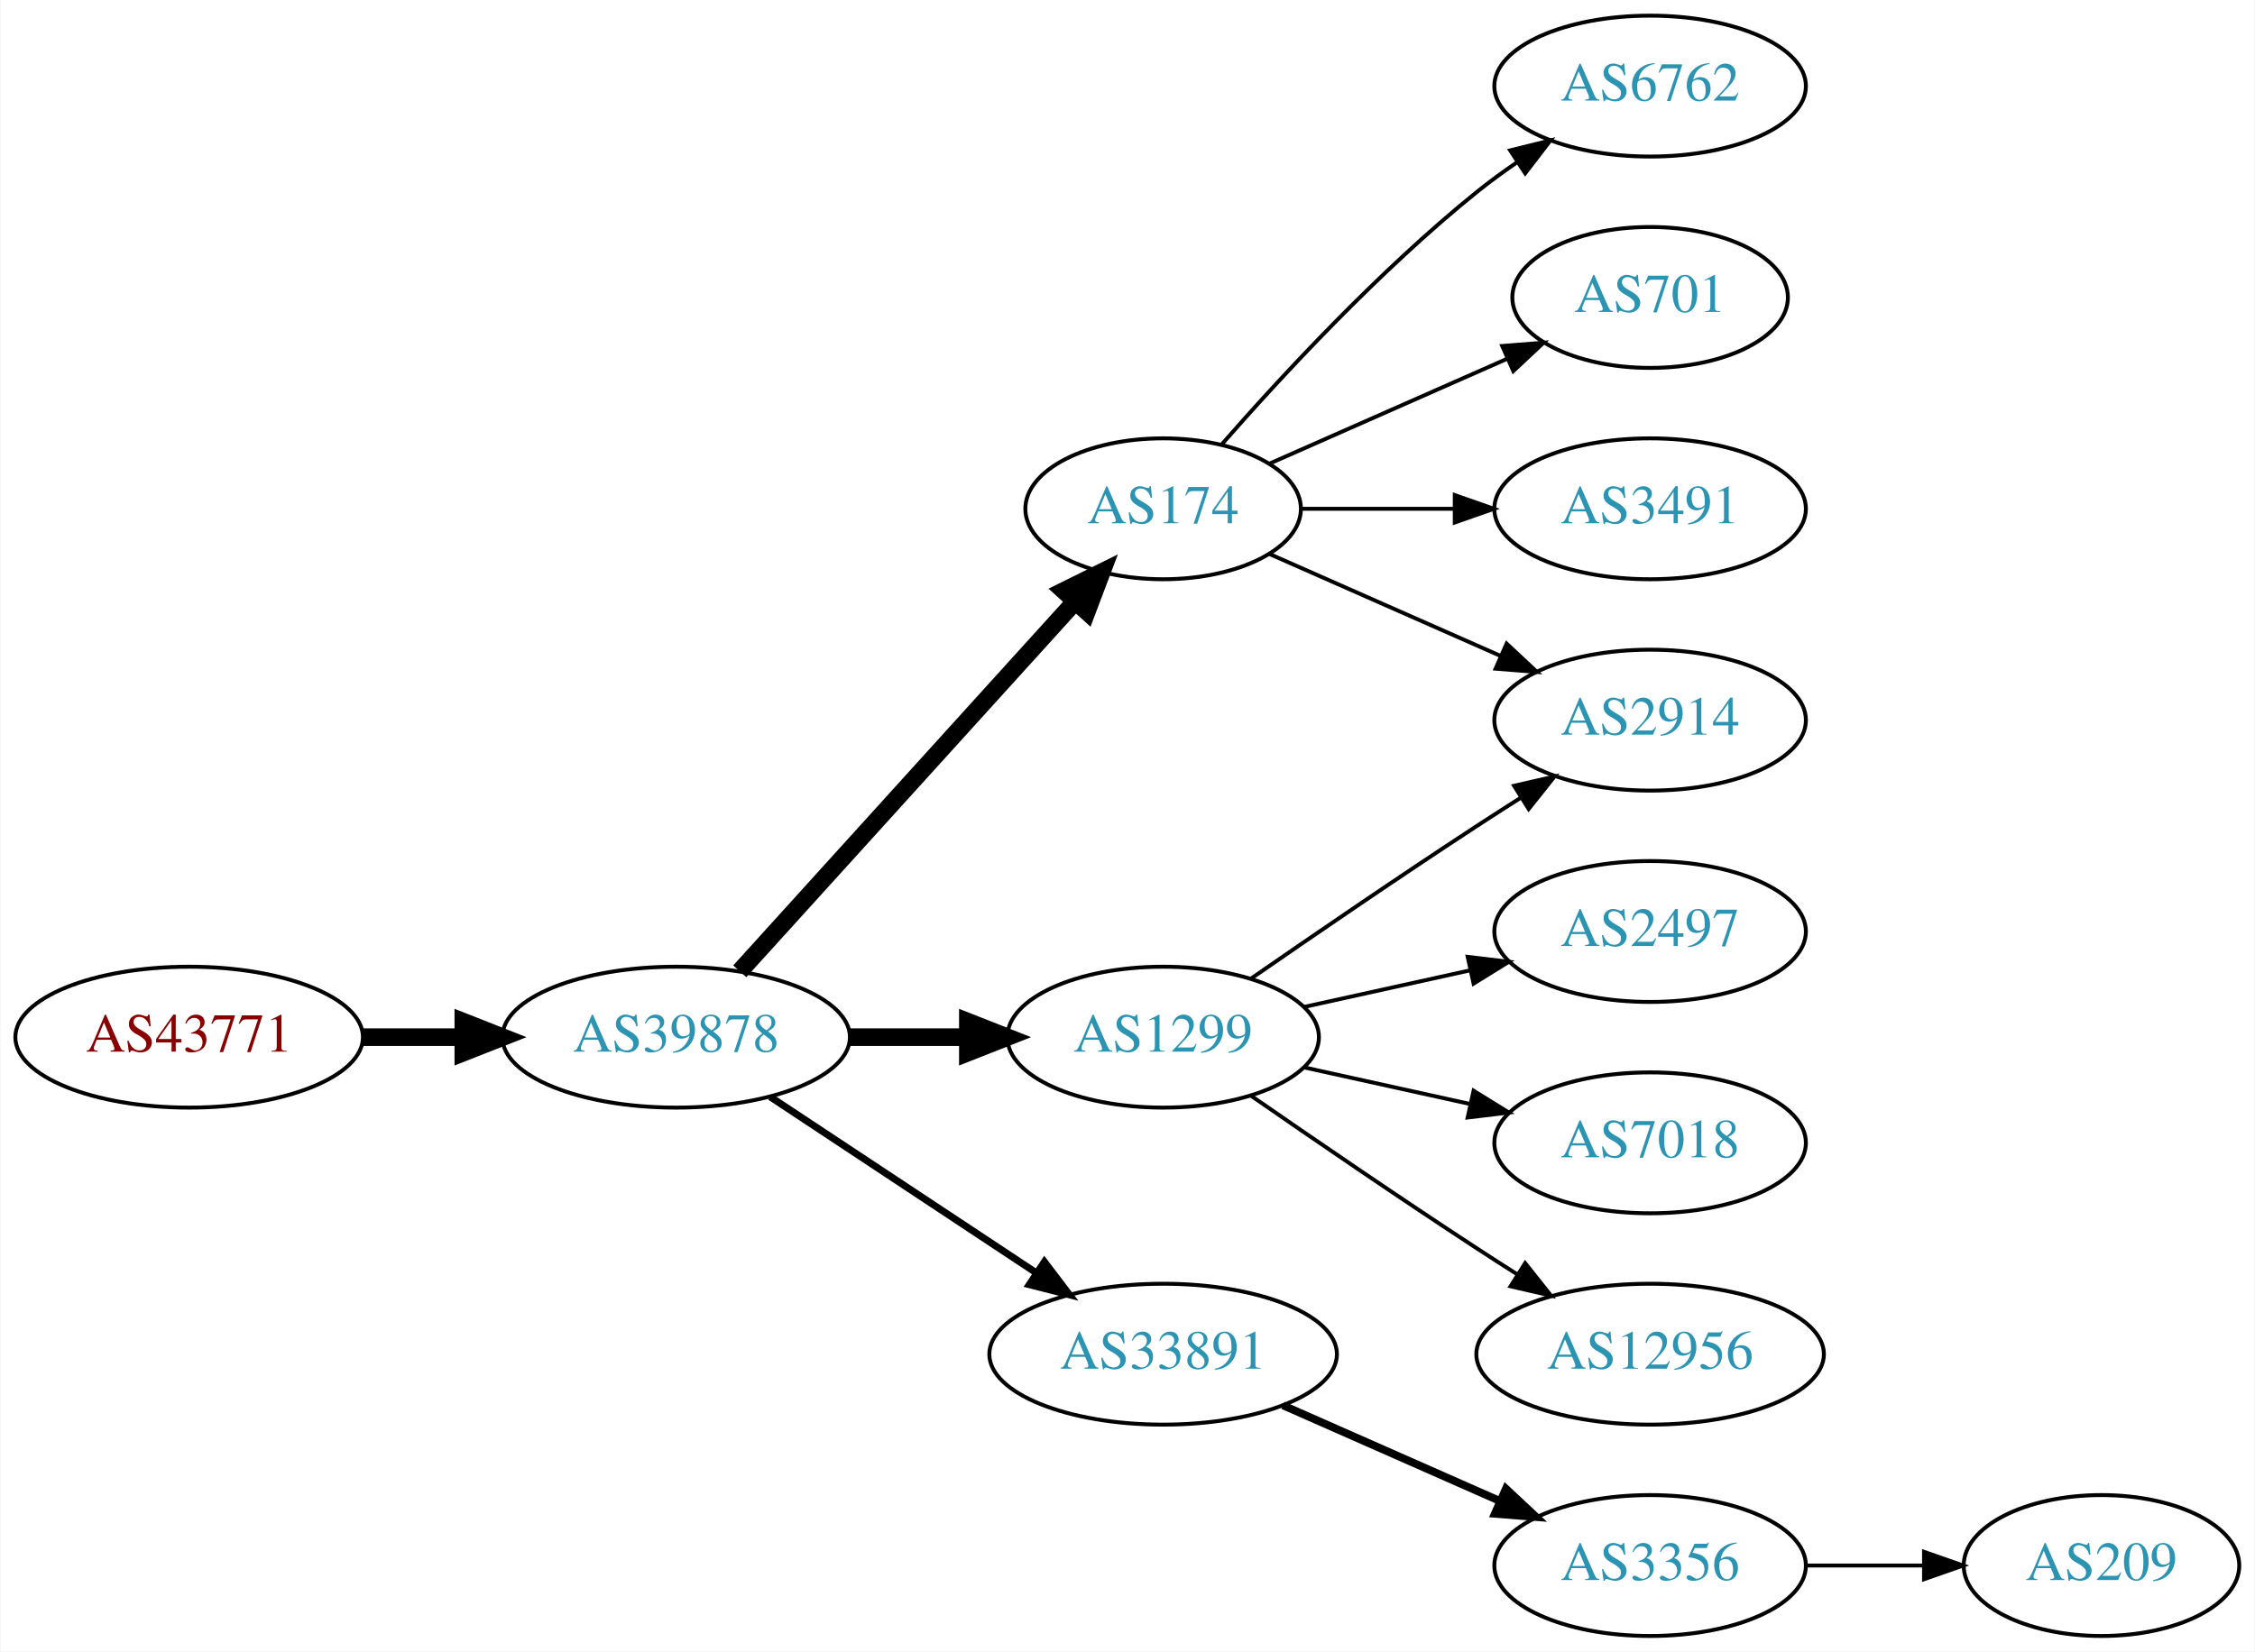
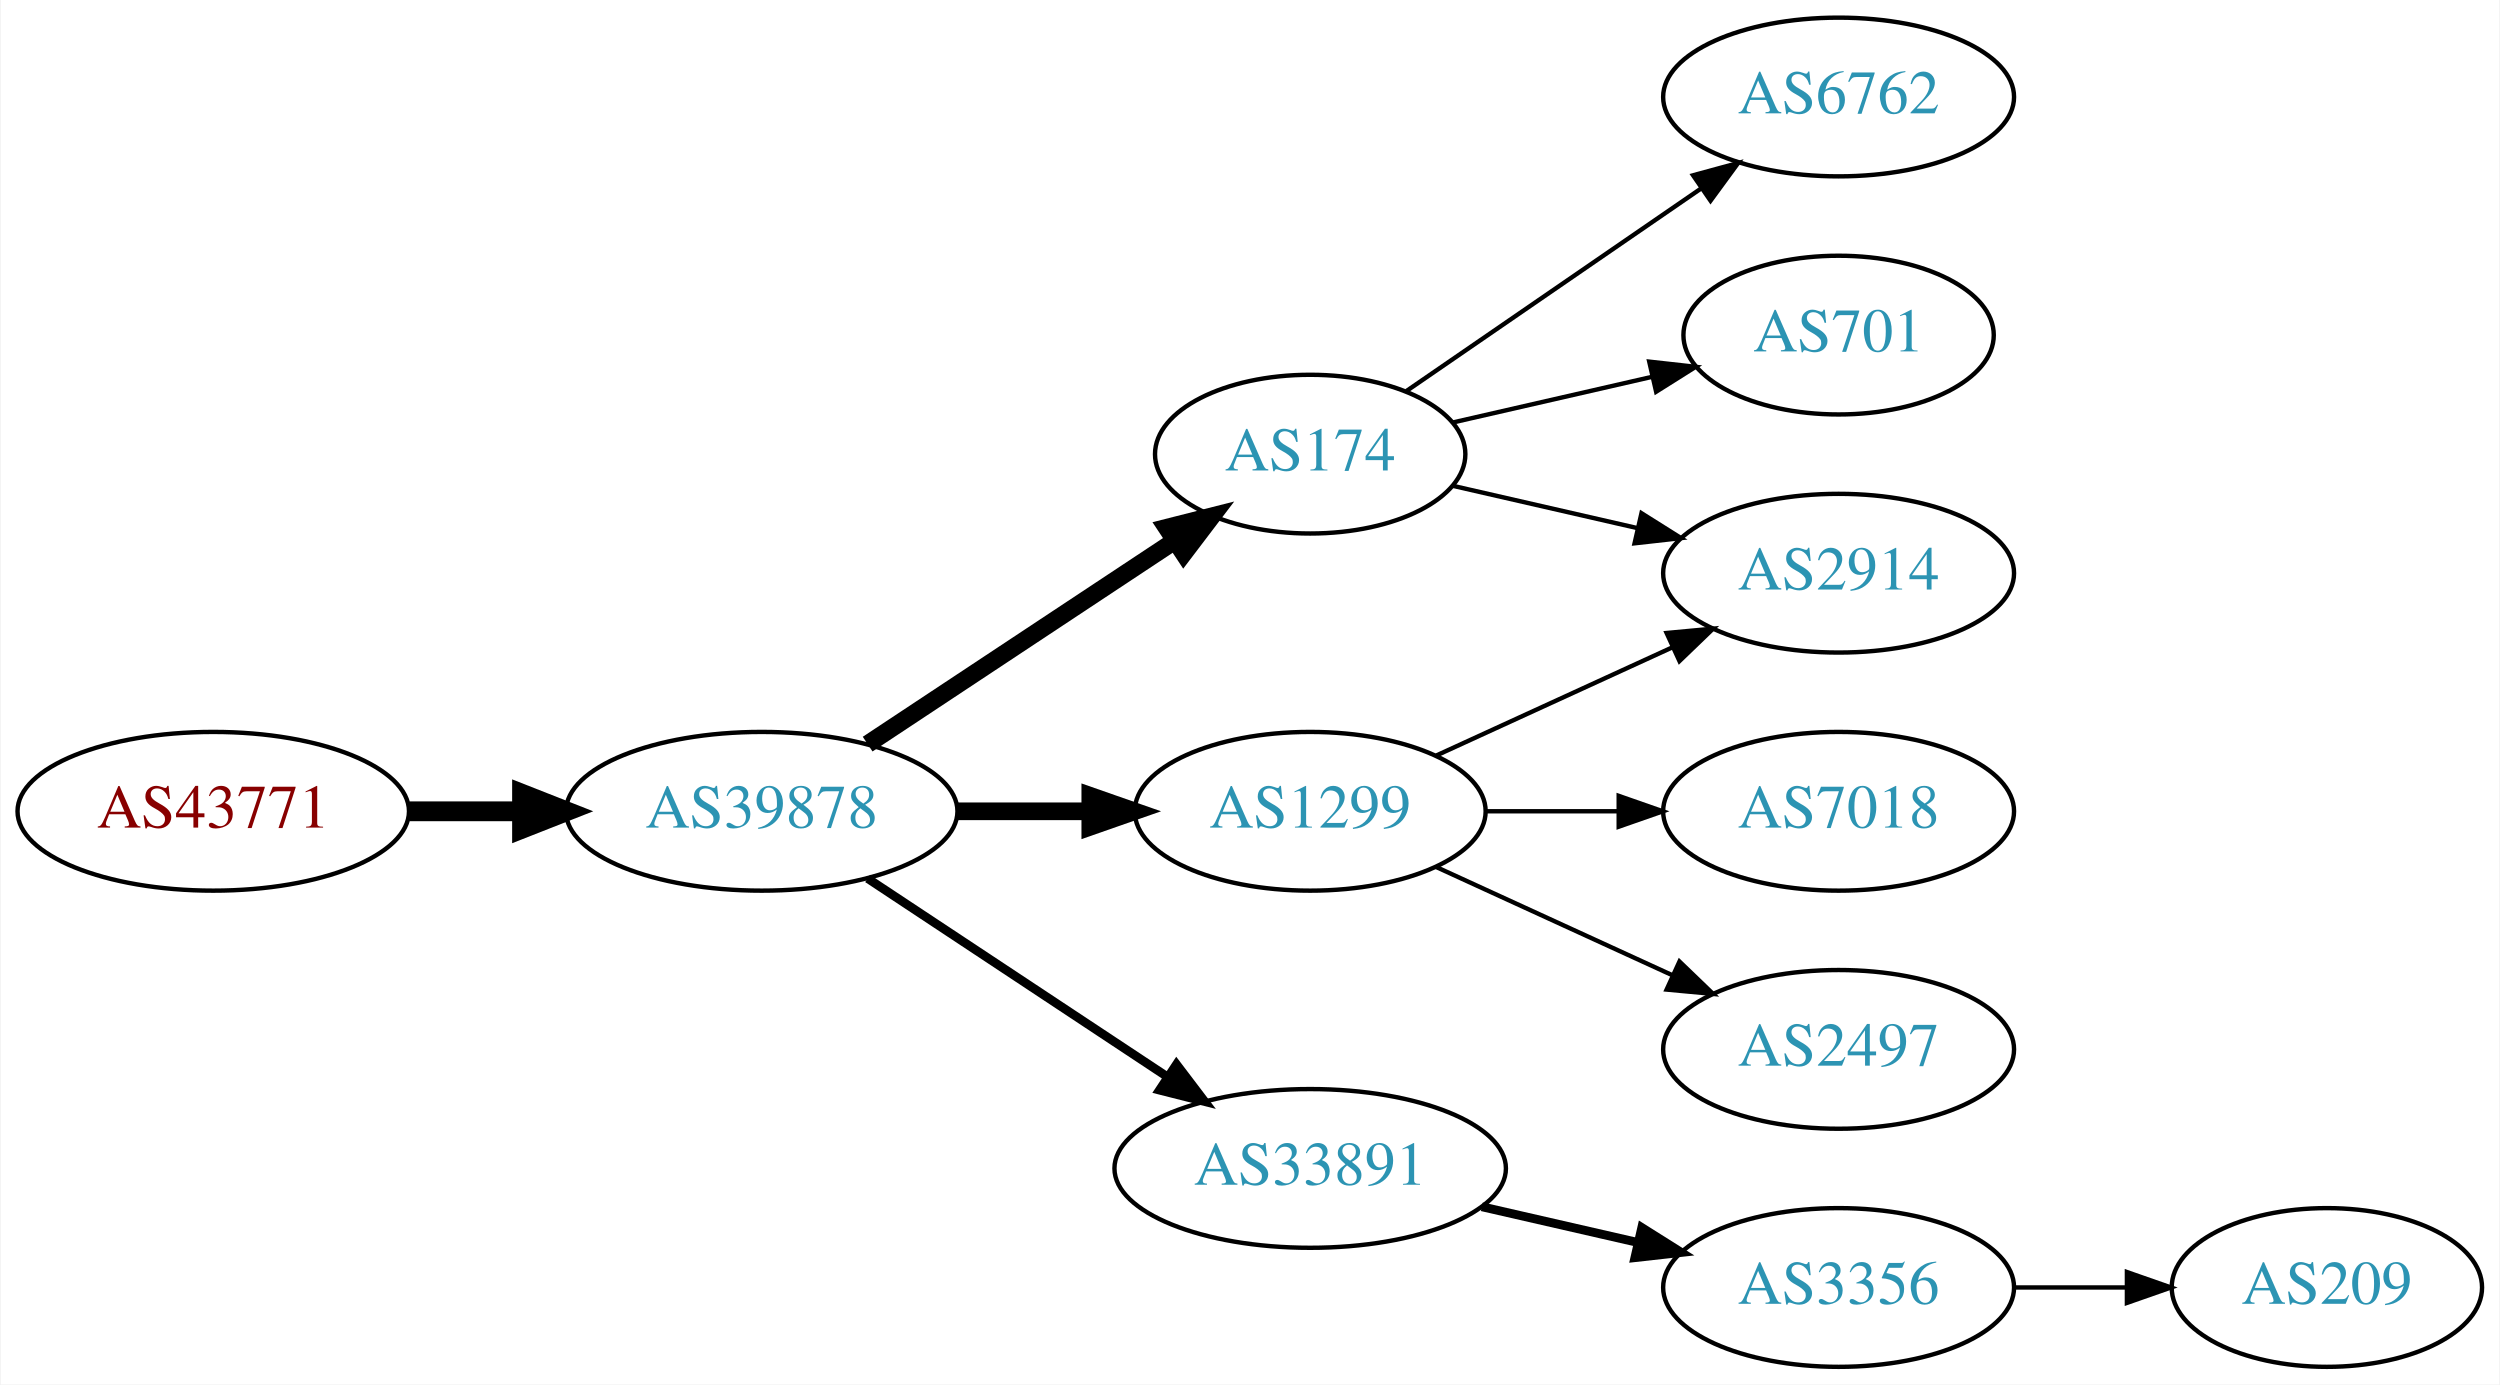
- <svg xmlns="http://www.w3.org/2000/svg" xmlns:xlink="http://www.w3.org/1999/xlink" width="576pt" height="422pt" viewBox="0.00 0.00 575.76 422.00">
-   <g id="graph0" class="graph" transform="scale(1 1) rotate(0) translate(4 418)">
-     <polygon fill="white" stroke="none" points="-4,4 -4,-418 571.762,-418 571.762,4 -4,4" />
+ <svg xmlns="http://www.w3.org/2000/svg" xmlns:xlink="http://www.w3.org/1999/xlink" width="567pt" height="314pt" viewBox="0.00 0.00 566.66 314.00">
+   <g id="graph0" class="graph" transform="scale(1 1) rotate(0) translate(4 310)">
+     <polygon fill="white" stroke="none" points="-4,4 -4,-310 562.663,-310 562.663,4 -4,4" />
    <g id="node1" class="node">
      <g id="a_node1">
        <a xlink:href="/asn/43771" xlink:title="AS43771 ~ MUKI-AS [AT]">
-           <ellipse fill="#ffffff" stroke="black" cx="44.196" cy="-153" rx="44.393" ry="18" />
-           <text text-anchor="middle" x="44.196" y="-149.3" font-family="Times,serif" font-size="14.00" fill="#880000">AS43771</text>
+           <ellipse fill="#ffffff" stroke="black" cx="44.196" cy="-126" rx="44.393" ry="18" />
+           <text text-anchor="middle" x="44.196" y="-122.3" font-family="Times,serif" font-size="14.00" fill="#880000">AS43771</text>
        </a>
      </g>
    </g>
    <g id="node2" class="node">
      <g id="a_node2">
        <a xlink:href="/asn/39878" xlink:title="AS39878 ~ Peter Rauter GmbH [AT]">
-           <ellipse fill="#ffffff" stroke="black" cx="168.588" cy="-153" rx="44.393" ry="18" />
-           <text text-anchor="middle" x="168.588" y="-149.3" font-family="Times,serif" font-size="14.00" fill="#2c94b3">AS39878</text>
+           <ellipse fill="#ffffff" stroke="black" cx="168.588" cy="-126" rx="44.393" ry="18" />
+           <text text-anchor="middle" x="168.588" y="-122.3" font-family="Times,serif" font-size="14.00" fill="#2c94b3">AS39878</text>
        </a>
      </g>
    </g>
    <g id="edge1" class="edge">
-       <path fill="none" stroke="black" stroke-width="4.5" d="M88.692,-153C96.898,-153 105.569,-153 114.041,-153" />
-       <polygon fill="black" stroke="black" stroke-width="4.5" points="114.233,-156.938 124.233,-153 114.233,-149.063 114.233,-156.938" />
+       <path fill="none" stroke="black" stroke-width="4.5" d="M88.692,-126C96.898,-126 105.569,-126 114.041,-126" />
+       <polygon fill="black" stroke="black" stroke-width="4.5" points="114.233,-129.938 124.233,-126 114.233,-122.063 114.233,-129.938" />
    </g>
    <g id="node3" class="node">
      <g id="a_node3">
        <a xlink:href="/asn/174" xlink:title="AS174 ~ Cogent Communications [US]">
-           <ellipse fill="#ffffff" stroke="black" cx="292.98" cy="-288" rx="35.194" ry="18" />
-           <text text-anchor="middle" x="292.98" y="-284.3" font-family="Times,serif" font-size="14.00" fill="#2c94b3">AS174</text>
+           <ellipse fill="#ffffff" stroke="black" cx="292.98" cy="-207" rx="35.194" ry="18" />
+           <text text-anchor="middle" x="292.98" y="-203.3" font-family="Times,serif" font-size="14.00" fill="#2c94b3">AS174</text>
        </a>
      </g>
    </g>
    <g id="edge2" class="edge">
-       <path fill="none" stroke="black" stroke-width="4.5" d="M184.842,-169.825C206.422,-193.628 245.963,-237.242 270.503,-264.31" />
-       <polygon fill="black" stroke="black" stroke-width="4.5" points="267.666,-267.043 277.3,-271.807 273.5,-261.754 267.666,-267.043" />
+       <path fill="none" stroke="black" stroke-width="4" d="M192.609,-141.235C212.328,-154.286 240.852,-173.163 262.286,-187.348" />
+       <polygon fill="black" stroke="black" stroke-width="4" points="260.43,-190.317 270.701,-192.917 264.293,-184.479 260.43,-190.317" />
    </g>
    <g id="node4" class="node">
      <g id="a_node4">
        <a xlink:href="/asn/33891" xlink:title="AS33891 ~ CORE-BACKBONE GMBH GLOBAL NETWORK [DE]">
-           <ellipse fill="#ffffff" stroke="black" cx="292.98" cy="-72" rx="44.393" ry="18" />
-           <text text-anchor="middle" x="292.98" y="-68.3" font-family="Times,serif" font-size="14.00" fill="#2c94b3">AS33891</text>
+           <ellipse fill="#ffffff" stroke="black" cx="292.98" cy="-45" rx="44.393" ry="18" />
+           <text text-anchor="middle" x="292.98" y="-41.3" font-family="Times,serif" font-size="14.00" fill="#2c94b3">AS33891</text>
        </a>
      </g>
    </g>
    <g id="edge3" class="edge">
-       <path fill="none" stroke="black" stroke-width="1.8" d="M192.609,-137.765C211.841,-125.037 239.449,-106.766 260.686,-92.711" />
-       <polygon fill="black" stroke="black" stroke-width="1.8" points="262.655,-95.605 269.063,-87.167 258.792,-89.767 262.655,-95.605" />
+       <path fill="none" stroke="black" stroke-width="2" d="M192.609,-110.765C211.841,-98.037 239.449,-79.766 260.686,-65.711" />
+       <polygon fill="black" stroke="black" stroke-width="2" points="262.655,-68.605 269.063,-60.167 258.792,-62.767 262.655,-68.605" />
    </g>
    <g id="node5" class="node">
      <g id="a_node5">
        <a xlink:href="/asn/1299" xlink:title="AS1299 ~ Telia Carrier [EU]">
-           <ellipse fill="#ffffff" stroke="black" cx="292.98" cy="-153" rx="39.794" ry="18" />
-           <text text-anchor="middle" x="292.98" y="-149.3" font-family="Times,serif" font-size="14.00" fill="#2c94b3">AS1299</text>
+           <ellipse fill="#ffffff" stroke="black" cx="292.98" cy="-126" rx="39.794" ry="18" />
+           <text text-anchor="middle" x="292.98" y="-122.3" font-family="Times,serif" font-size="14.00" fill="#2c94b3">AS1299</text>
        </a>
      </g>
    </g>
    <g id="edge4" class="edge">
-       <path fill="none" stroke="black" stroke-width="4.5" d="M213.084,-153C222.773,-153 233.11,-153 243.002,-153" />
-       <polygon fill="black" stroke="black" stroke-width="4.5" points="243.105,-156.938 253.105,-153 243.105,-149.063 243.105,-156.938" />
+       <path fill="none" stroke="black" stroke-width="4" d="M213.084,-126C222.773,-126 233.11,-126 243.002,-126" />
+       <polygon fill="black" stroke="black" stroke-width="4" points="243.105,-129.5 253.105,-126 243.105,-122.5 243.105,-129.5" />
    </g>
    <g id="node6" class="node">
      <g id="a_node6">
        <a xlink:href="/asn/6762" xlink:title="AS6762 ~ TELECOM ITALIA SPARKLE S.p.A. [IT]">
-           <ellipse fill="#ffffff" stroke="black" cx="417.373" cy="-396" rx="39.794" ry="18" />
-           <text text-anchor="middle" x="417.373" y="-392.3" font-family="Times,serif" font-size="14.00" fill="#2c94b3">AS6762</text>
+           <ellipse fill="#ffffff" stroke="black" cx="412.823" cy="-288" rx="39.794" ry="18" />
+           <text text-anchor="middle" x="412.823" y="-284.3" font-family="Times,serif" font-size="14.00" fill="#2c94b3">AS6762</text>
        </a>
      </g>
    </g>
    <g id="edge5" class="edge">
-       <path fill="none" stroke="black" d="M307.854,-304.345C322.924,-321.559 348.202,-348.901 373.176,-369 376.432,-371.62 379.957,-374.192 383.542,-376.646" />
-       <polygon fill="black" stroke="black" points="381.629,-379.577 391.914,-382.121 385.46,-373.719 381.629,-379.577" />
+       <path fill="none" stroke="black" d="M314.777,-221.295C333.361,-234.068 360.811,-252.937 381.779,-267.349" />
+       <polygon fill="black" stroke="black" points="379.814,-270.245 390.037,-273.025 383.779,-264.476 379.814,-270.245" />
    </g>
    <g id="node7" class="node">
      <g id="a_node7">
-         <a xlink:href="/asn/701" xlink:title="AS701 ~ UUNET [US]">
-           <ellipse fill="#ffffff" stroke="black" cx="417.373" cy="-342" rx="35.194" ry="18" />
-           <text text-anchor="middle" x="417.373" y="-338.3" font-family="Times,serif" font-size="14.00" fill="#2c94b3">AS701</text>
+         <a xlink:href="/asn/2914" xlink:title="AS2914 ~ NTT America, Inc. [US]">
+           <ellipse fill="#ffffff" stroke="black" cx="412.823" cy="-180" rx="39.794" ry="18" />
+           <text text-anchor="middle" x="412.823" y="-176.3" font-family="Times,serif" font-size="14.00" fill="#2c94b3">AS2914</text>
        </a>
      </g>
    </g>
    <g id="edge6" class="edge">
-       <path fill="none" stroke="black" d="M320.237,-299.584C337.902,-307.379 361.41,-317.75 380.758,-326.287" />
-       <polygon fill="black" stroke="black" points="379.598,-329.6 390.16,-330.435 382.424,-323.196 379.598,-329.6" />
+       <path fill="none" stroke="black" d="M325.251,-199.835C338.09,-196.894 353.195,-193.433 367.162,-190.233" />
+       <polygon fill="black" stroke="black" points="368.117,-193.605 377.083,-187.96 366.553,-186.781 368.117,-193.605" />
    </g>
    <g id="node8" class="node">
      <g id="a_node8">
-         <a xlink:href="/asn/2914" xlink:title="AS2914 ~ NTT America, Inc. [US]">
-           <ellipse fill="#ffffff" stroke="black" cx="417.373" cy="-234" rx="39.794" ry="18" />
-           <text text-anchor="middle" x="417.373" y="-230.3" font-family="Times,serif" font-size="14.00" fill="#2c94b3">AS2914</text>
+         <a xlink:href="/asn/701" xlink:title="AS701 ~ UUNET [US]">
+           <ellipse fill="#ffffff" stroke="black" cx="412.823" cy="-234" rx="35.194" ry="18" />
+           <text text-anchor="middle" x="412.823" y="-230.3" font-family="Times,serif" font-size="14.00" fill="#2c94b3">AS701</text>
        </a>
      </g>
    </g>
    <g id="edge7" class="edge">
-       <path fill="none" stroke="black" d="M320.237,-276.416C337.422,-268.833 360.135,-258.812 379.17,-250.414" />
-       <polygon fill="black" stroke="black" points="380.721,-253.555 388.458,-246.316 377.896,-247.151 380.721,-253.555" />
+       <path fill="none" stroke="black" d="M325.251,-214.165C339.101,-217.338 355.588,-221.115 370.439,-224.518" />
+       <polygon fill="black" stroke="black" points="369.877,-227.98 380.407,-226.802 371.441,-221.157 369.877,-227.98" />
    </g>
    <g id="node9" class="node">
      <g id="a_node9">
-         <a xlink:href="/asn/3491" xlink:title="AS3491 ~ PCCW Global, Inc. [US]">
-           <ellipse fill="#ffffff" stroke="black" cx="417.373" cy="-288" rx="39.794" ry="18" />
-           <text text-anchor="middle" x="417.373" y="-284.3" font-family="Times,serif" font-size="14.00" fill="#2c94b3">AS3491</text>
+         <a xlink:href="/asn/3356" xlink:title="AS3356 ~ Level 3 Parent, LLC [US]">
+           <ellipse fill="#ffffff" stroke="black" cx="412.823" cy="-18" rx="39.794" ry="18" />
+           <text text-anchor="middle" x="412.823" y="-14.3" font-family="Times,serif" font-size="14.00" fill="#2c94b3">AS3356</text>
        </a>
      </g>
    </g>
    <g id="edge8" class="edge">
-       <path fill="none" stroke="black" d="M328.399,-288C340.45,-288 354.226,-288 367.244,-288" />
-       <polygon fill="black" stroke="black" points="367.474,-291.5 377.473,-288 367.473,-284.5 367.474,-291.5" />
+       <path fill="none" stroke="black" stroke-width="2" d="M331.915,-36.308C343.156,-33.733 355.568,-30.889 367.192,-28.226" />
+       <polygon fill="black" stroke="black" stroke-width="2" points="368.188,-31.588 377.153,-25.944 366.624,-24.765 368.188,-31.588" />
+     </g>
+     <g id="edge11" class="edge">
+       <path fill="none" stroke="black" d="M321.609,-138.661C337.566,-145.973 357.837,-155.261 375.119,-163.181" />
+       <polygon fill="black" stroke="black" points="373.818,-166.435 384.367,-167.419 376.734,-160.071 373.818,-166.435" />
+     </g>
+     <g id="node11" class="node">
+       <g id="a_node11">
+         <a xlink:href="/asn/7018" xlink:title="AS7018 ~ AT&amp;T Services, Inc. [US]">
+           <ellipse fill="#ffffff" stroke="black" cx="412.823" cy="-126" rx="39.794" ry="18" />
+           <text text-anchor="middle" x="412.823" y="-122.3" font-family="Times,serif" font-size="14.00" fill="#2c94b3">AS7018</text>
+         </a>
+       </g>
+     </g>
+     <g id="edge10" class="edge">
+       <path fill="none" stroke="black" d="M332.893,-126C342.446,-126 352.796,-126 362.759,-126" />
+       <polygon fill="black" stroke="black" points="362.951,-129.5 372.951,-126 362.951,-122.5 362.951,-129.5" />
+     </g>
+     <g id="node12" class="node">
+       <g id="a_node12">
+         <a xlink:href="/asn/2497" xlink:title="AS2497 ~ Internet Initiative Japan Inc. [JP]">
+           <ellipse fill="#ffffff" stroke="black" cx="412.823" cy="-72" rx="39.794" ry="18" />
+           <text text-anchor="middle" x="412.823" y="-68.3" font-family="Times,serif" font-size="14.00" fill="#2c94b3">AS2497</text>
+         </a>
+       </g>
+     </g>
+     <g id="edge12" class="edge">
+       <path fill="none" stroke="black" d="M321.609,-113.339C337.566,-106.027 357.837,-96.739 375.119,-88.819" />
+       <polygon fill="black" stroke="black" points="376.734,-91.929 384.367,-84.581 373.818,-85.565 376.734,-91.929" />
    </g>
    <g id="node10" class="node">
      <g id="a_node10">
-         <a xlink:href="/asn/3356" xlink:title="AS3356 ~ Level 3 Parent, LLC [US]">
-           <ellipse fill="#ffffff" stroke="black" cx="417.373" cy="-18" rx="39.794" ry="18" />
-           <text text-anchor="middle" x="417.373" y="-14.3" font-family="Times,serif" font-size="14.00" fill="#2c94b3">AS3356</text>
+         <a xlink:href="/asn/209" xlink:title="AS209 ~ CenturyLink Communications, LLC [US]">
+           <ellipse fill="#ffffff" stroke="black" cx="523.566" cy="-18" rx="35.194" ry="18" />
+           <text text-anchor="middle" x="523.566" y="-14.3" font-family="Times,serif" font-size="14.00" fill="#2c94b3">AS209</text>
        </a>
      </g>
    </g>
    <g id="edge9" class="edge">
-       <path fill="none" stroke="black" stroke-width="2" d="M323.608,-58.928C340.203,-51.606 361.062,-42.403 378.795,-34.579" />
-       <polygon fill="black" stroke="black" stroke-width="2" points="380.543,-37.634 388.279,-30.395 377.717,-31.23 380.543,-37.634" />
-     </g>
-     <g id="edge11" class="edge">
-       <path fill="none" stroke="black" d="M315.337,-167.901C331.188,-178.877 353.391,-194.079 373.176,-207 376.758,-209.339 380.529,-211.759 384.289,-214.144" />
-       <polygon fill="black" stroke="black" points="382.623,-217.231 392.95,-219.596 386.352,-211.307 382.623,-217.231" />
-     </g>
-     <g id="node12" class="node">
-       <g id="a_node12">
-         <a xlink:href="/asn/2497" xlink:title="AS2497 ~ Internet Initiative Japan Inc. [JP]">
-           <ellipse fill="#ffffff" stroke="black" cx="417.373" cy="-180" rx="39.794" ry="18" />
-           <text text-anchor="middle" x="417.373" y="-176.3" font-family="Times,serif" font-size="14.00" fill="#2c94b3">AS2497</text>
-         </a>
-       </g>
-     </g>
-     <g id="edge12" class="edge">
-       <path fill="none" stroke="black" d="M329.053,-160.737C342.24,-163.646 357.42,-166.995 371.386,-170.076" />
-       <polygon fill="black" stroke="black" points="370.776,-173.525 381.295,-172.262 372.284,-166.69 370.776,-173.525" />
-     </g>
-     <g id="node13" class="node">
-       <g id="a_node13">
-         <a xlink:href="/asn/7018" xlink:title="AS7018 ~ AT&amp;T Services, Inc. [US]">
-           <ellipse fill="#ffffff" stroke="black" cx="417.373" cy="-126" rx="39.794" ry="18" />
-           <text text-anchor="middle" x="417.373" y="-122.3" font-family="Times,serif" font-size="14.00" fill="#2c94b3">AS7018</text>
-         </a>
-       </g>
-     </g>
-     <g id="edge13" class="edge">
-       <path fill="none" stroke="black" d="M329.053,-145.263C342.24,-142.354 357.42,-139.005 371.386,-135.924" />
-       <polygon fill="black" stroke="black" points="372.284,-139.31 381.295,-133.738 370.776,-132.475 372.284,-139.31" />
-     </g>
-     <g id="node14" class="node">
-       <g id="a_node14">
-         <a xlink:href="/asn/12956" xlink:title="AS12956 ~ TELXIUS [ES]">
-           <ellipse fill="#ffffff" stroke="black" cx="417.373" cy="-72" rx="44.393" ry="18" />
-           <text text-anchor="middle" x="417.373" y="-68.3" font-family="Times,serif" font-size="14.00" fill="#2c94b3">AS12956</text>
-         </a>
-       </g>
-     </g>
-     <g id="edge14" class="edge">
-       <path fill="none" stroke="black" d="M315.337,-138.099C331.188,-127.123 353.391,-111.921 373.176,-99 376.497,-96.831 379.98,-94.594 383.466,-92.379" />
-       <polygon fill="black" stroke="black" points="385.455,-95.262 392.048,-86.968 381.722,-89.341 385.455,-95.262" />
-     </g>
-     <g id="node11" class="node">
-       <g id="a_node11">
-         <a xlink:href="/asn/209" xlink:title="AS209 ~ CenturyLink Communications, LLC [US]">
-           <ellipse fill="#ffffff" stroke="black" cx="532.666" cy="-18" rx="35.194" ry="18" />
-           <text text-anchor="middle" x="532.666" y="-14.3" font-family="Times,serif" font-size="14.00" fill="#2c94b3">AS209</text>
-         </a>
-       </g>
-     </g>
-     <g id="edge10" class="edge">
-       <path fill="none" stroke="black" d="M457.045,-18C466.75,-18 477.241,-18 487.204,-18" />
-       <polygon fill="black" stroke="black" points="487.34,-21.5 497.34,-18 487.34,-14.5 487.34,-21.5" />
+       <path fill="none" stroke="black" d="M452.775,-18C461.007,-18 469.753,-18 478.169,-18" />
+       <polygon fill="black" stroke="black" points="478.214,-21.5 488.214,-18 478.214,-14.5 478.214,-21.5" />
    </g>
  </g>
</svg>
